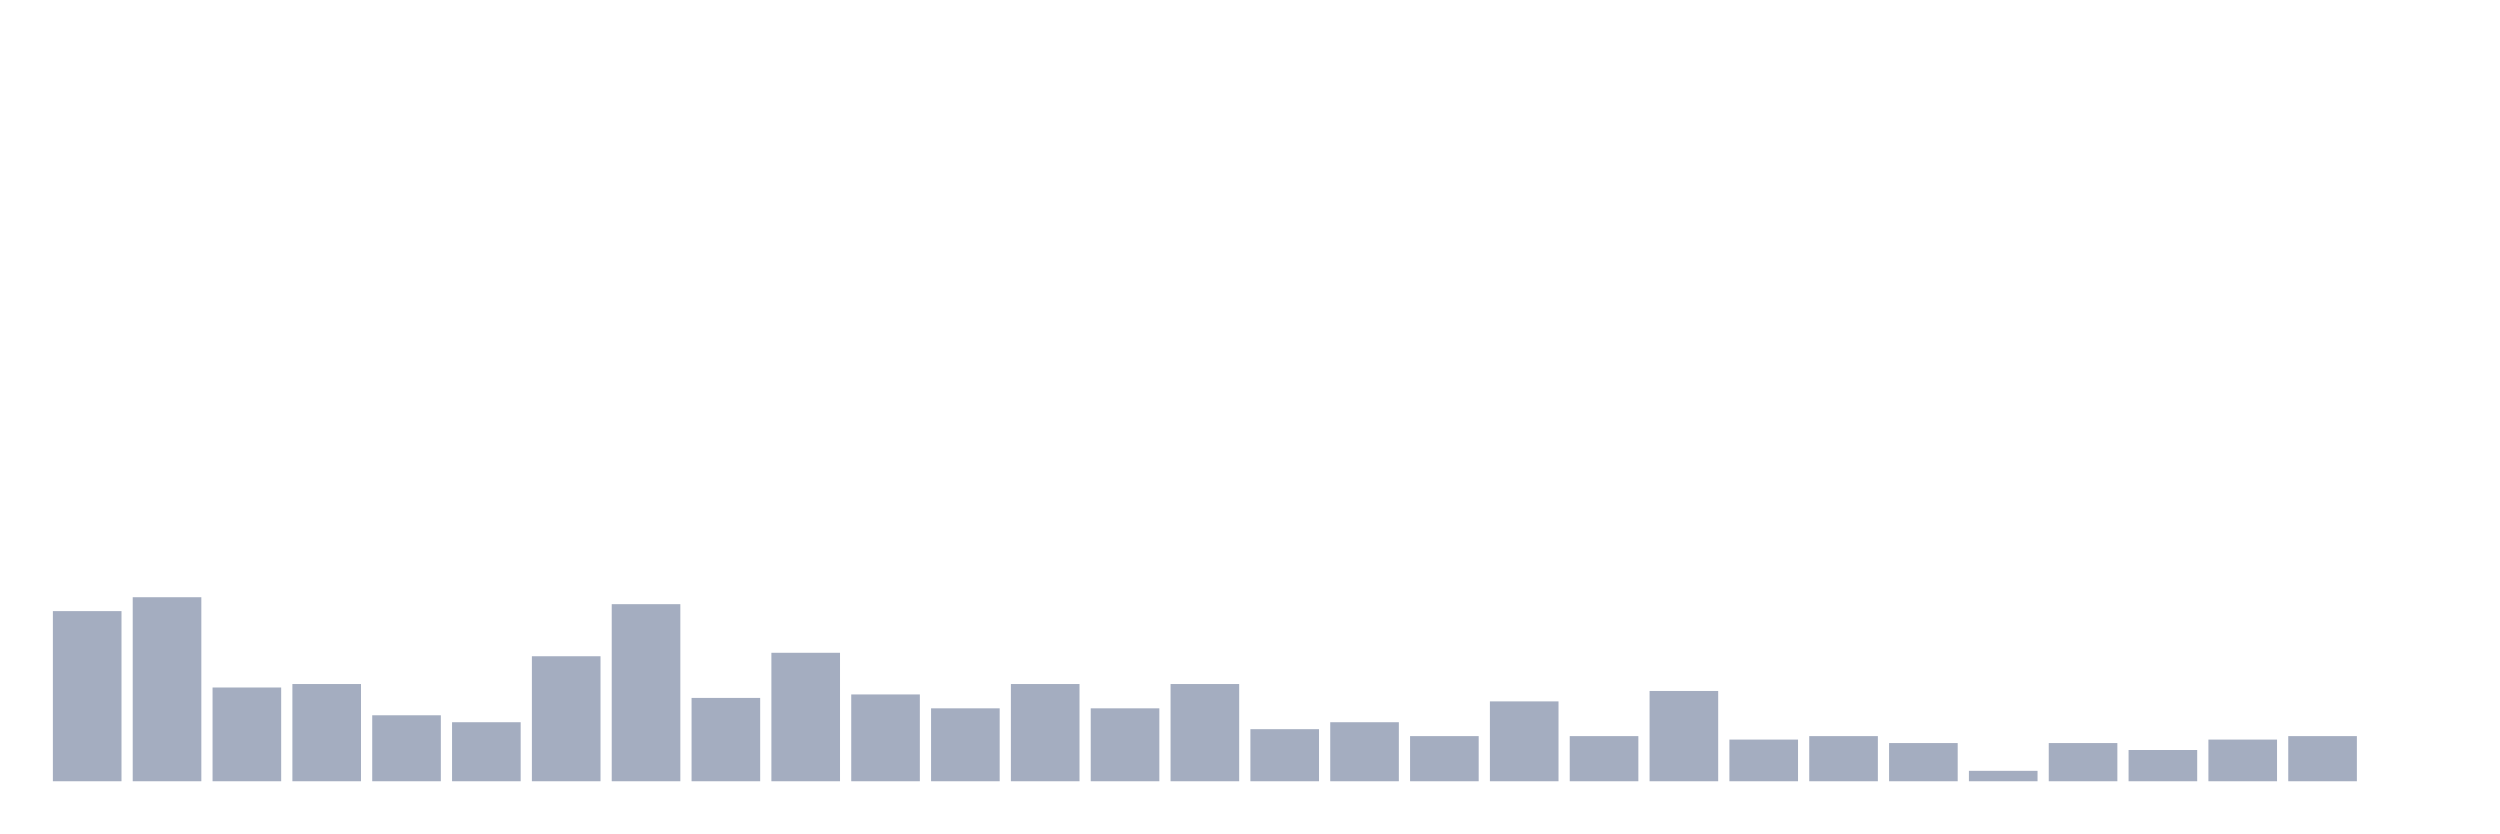
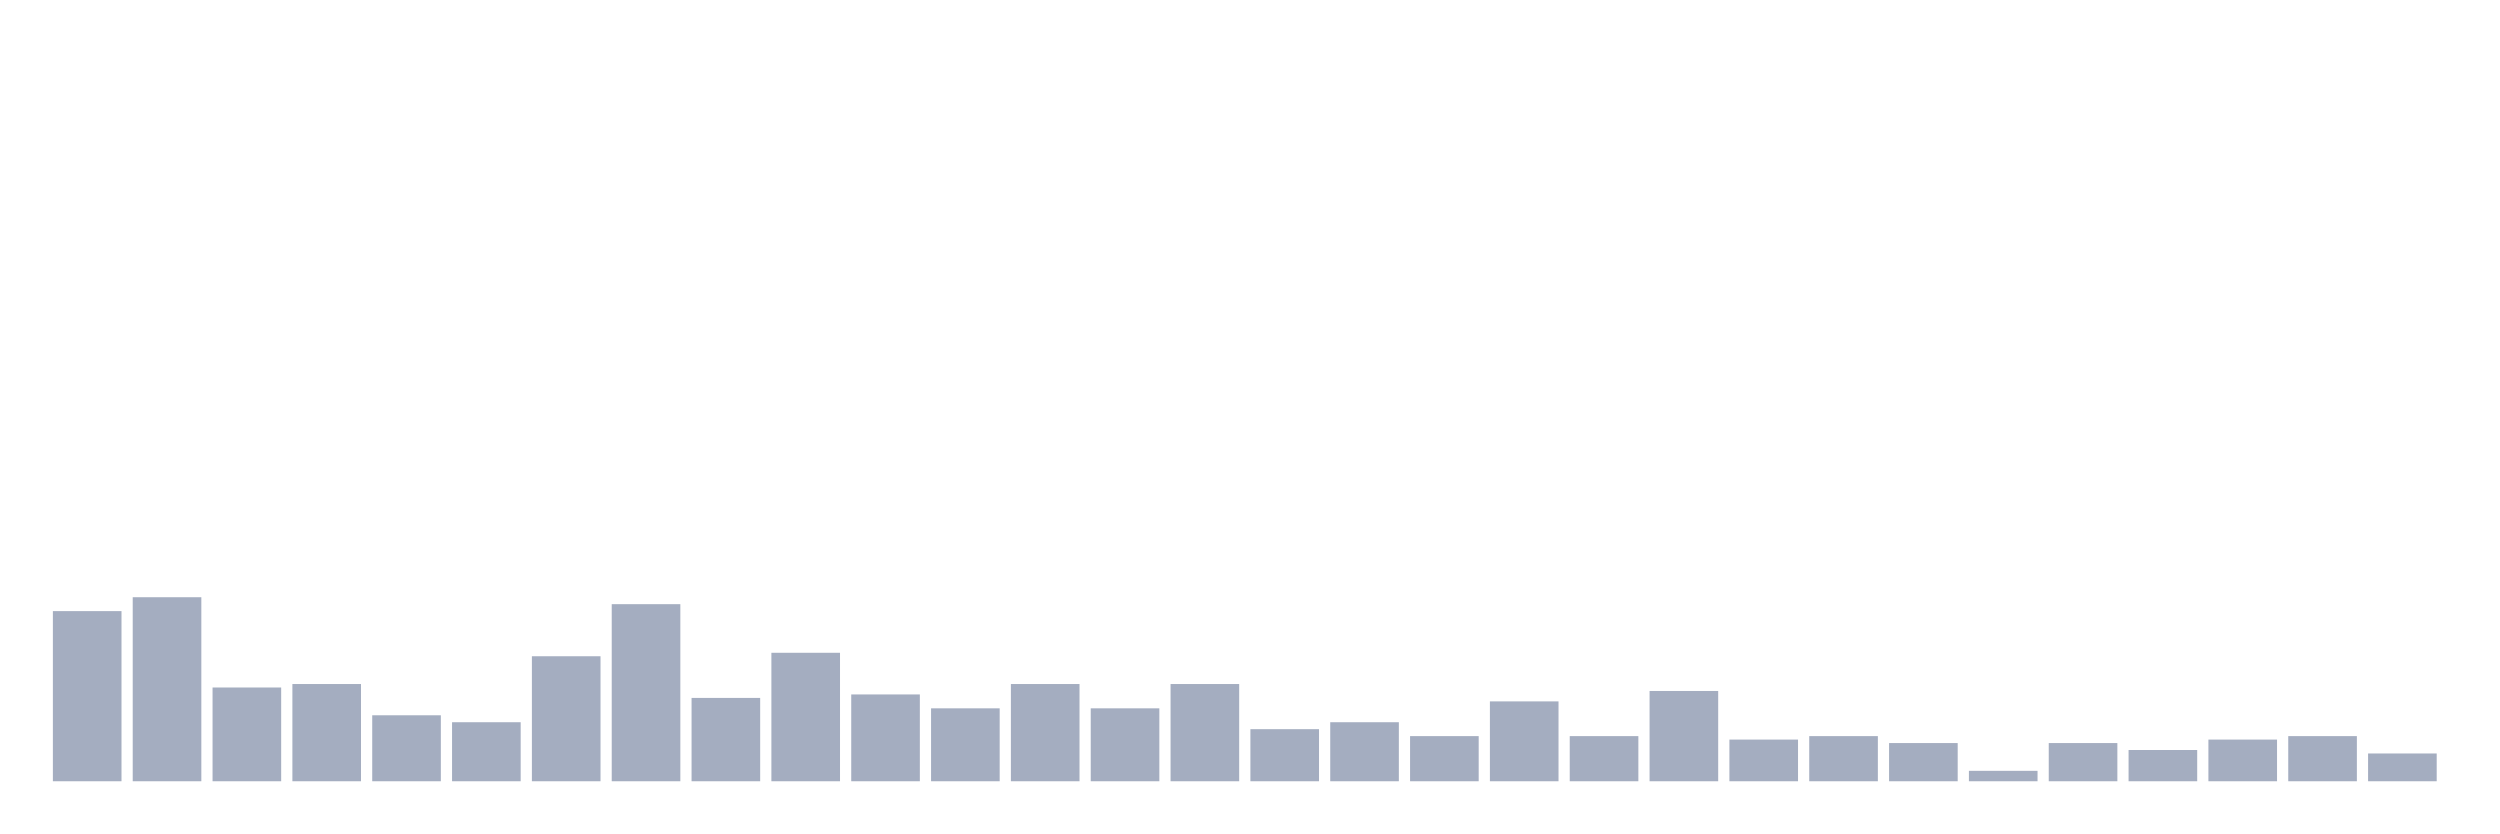
<svg xmlns="http://www.w3.org/2000/svg" viewBox="0 0 480 160">
  <g transform="translate(10,10)">
    <rect class="bar" x="0.153" width="13.175" y="107.333" height="32.667" fill="rgb(164,173,192)" />
    <rect class="bar" x="15.482" width="13.175" y="104.667" height="35.333" fill="rgb(164,173,192)" />
    <rect class="bar" x="30.81" width="13.175" y="122" height="18" fill="rgb(164,173,192)" />
    <rect class="bar" x="46.138" width="13.175" y="121.333" height="18.667" fill="rgb(164,173,192)" />
    <rect class="bar" x="61.466" width="13.175" y="127.333" height="12.667" fill="rgb(164,173,192)" />
    <rect class="bar" x="76.794" width="13.175" y="128.667" height="11.333" fill="rgb(164,173,192)" />
    <rect class="bar" x="92.123" width="13.175" y="116" height="24" fill="rgb(164,173,192)" />
    <rect class="bar" x="107.451" width="13.175" y="106" height="34" fill="rgb(164,173,192)" />
    <rect class="bar" x="122.779" width="13.175" y="124" height="16" fill="rgb(164,173,192)" />
    <rect class="bar" x="138.107" width="13.175" y="115.333" height="24.667" fill="rgb(164,173,192)" />
    <rect class="bar" x="153.436" width="13.175" y="123.333" height="16.667" fill="rgb(164,173,192)" />
    <rect class="bar" x="168.764" width="13.175" y="126" height="14" fill="rgb(164,173,192)" />
    <rect class="bar" x="184.092" width="13.175" y="121.333" height="18.667" fill="rgb(164,173,192)" />
    <rect class="bar" x="199.42" width="13.175" y="126" height="14" fill="rgb(164,173,192)" />
    <rect class="bar" x="214.748" width="13.175" y="121.333" height="18.667" fill="rgb(164,173,192)" />
    <rect class="bar" x="230.077" width="13.175" y="130" height="10" fill="rgb(164,173,192)" />
    <rect class="bar" x="245.405" width="13.175" y="128.667" height="11.333" fill="rgb(164,173,192)" />
    <rect class="bar" x="260.733" width="13.175" y="131.333" height="8.667" fill="rgb(164,173,192)" />
    <rect class="bar" x="276.061" width="13.175" y="124.667" height="15.333" fill="rgb(164,173,192)" />
    <rect class="bar" x="291.39" width="13.175" y="131.333" height="8.667" fill="rgb(164,173,192)" />
    <rect class="bar" x="306.718" width="13.175" y="122.667" height="17.333" fill="rgb(164,173,192)" />
    <rect class="bar" x="322.046" width="13.175" y="132" height="8" fill="rgb(164,173,192)" />
    <rect class="bar" x="337.374" width="13.175" y="131.333" height="8.667" fill="rgb(164,173,192)" />
    <rect class="bar" x="352.702" width="13.175" y="132.667" height="7.333" fill="rgb(164,173,192)" />
    <rect class="bar" x="368.031" width="13.175" y="138" height="2" fill="rgb(164,173,192)" />
    <rect class="bar" x="383.359" width="13.175" y="132.667" height="7.333" fill="rgb(164,173,192)" />
    <rect class="bar" x="398.687" width="13.175" y="134" height="6" fill="rgb(164,173,192)" />
    <rect class="bar" x="414.015" width="13.175" y="132" height="8" fill="rgb(164,173,192)" />
    <rect class="bar" x="429.344" width="13.175" y="131.333" height="8.667" fill="rgb(164,173,192)" />
-     <rect class="bar" x="444.672" width="13.175" y="140" height="0" fill="rgb(164,173,192)" />
+     <rect class="bar" x="444.672" width="13.175" y="134.667" height="5.333" fill="rgb(164,173,192)" />
  </g>
</svg>
